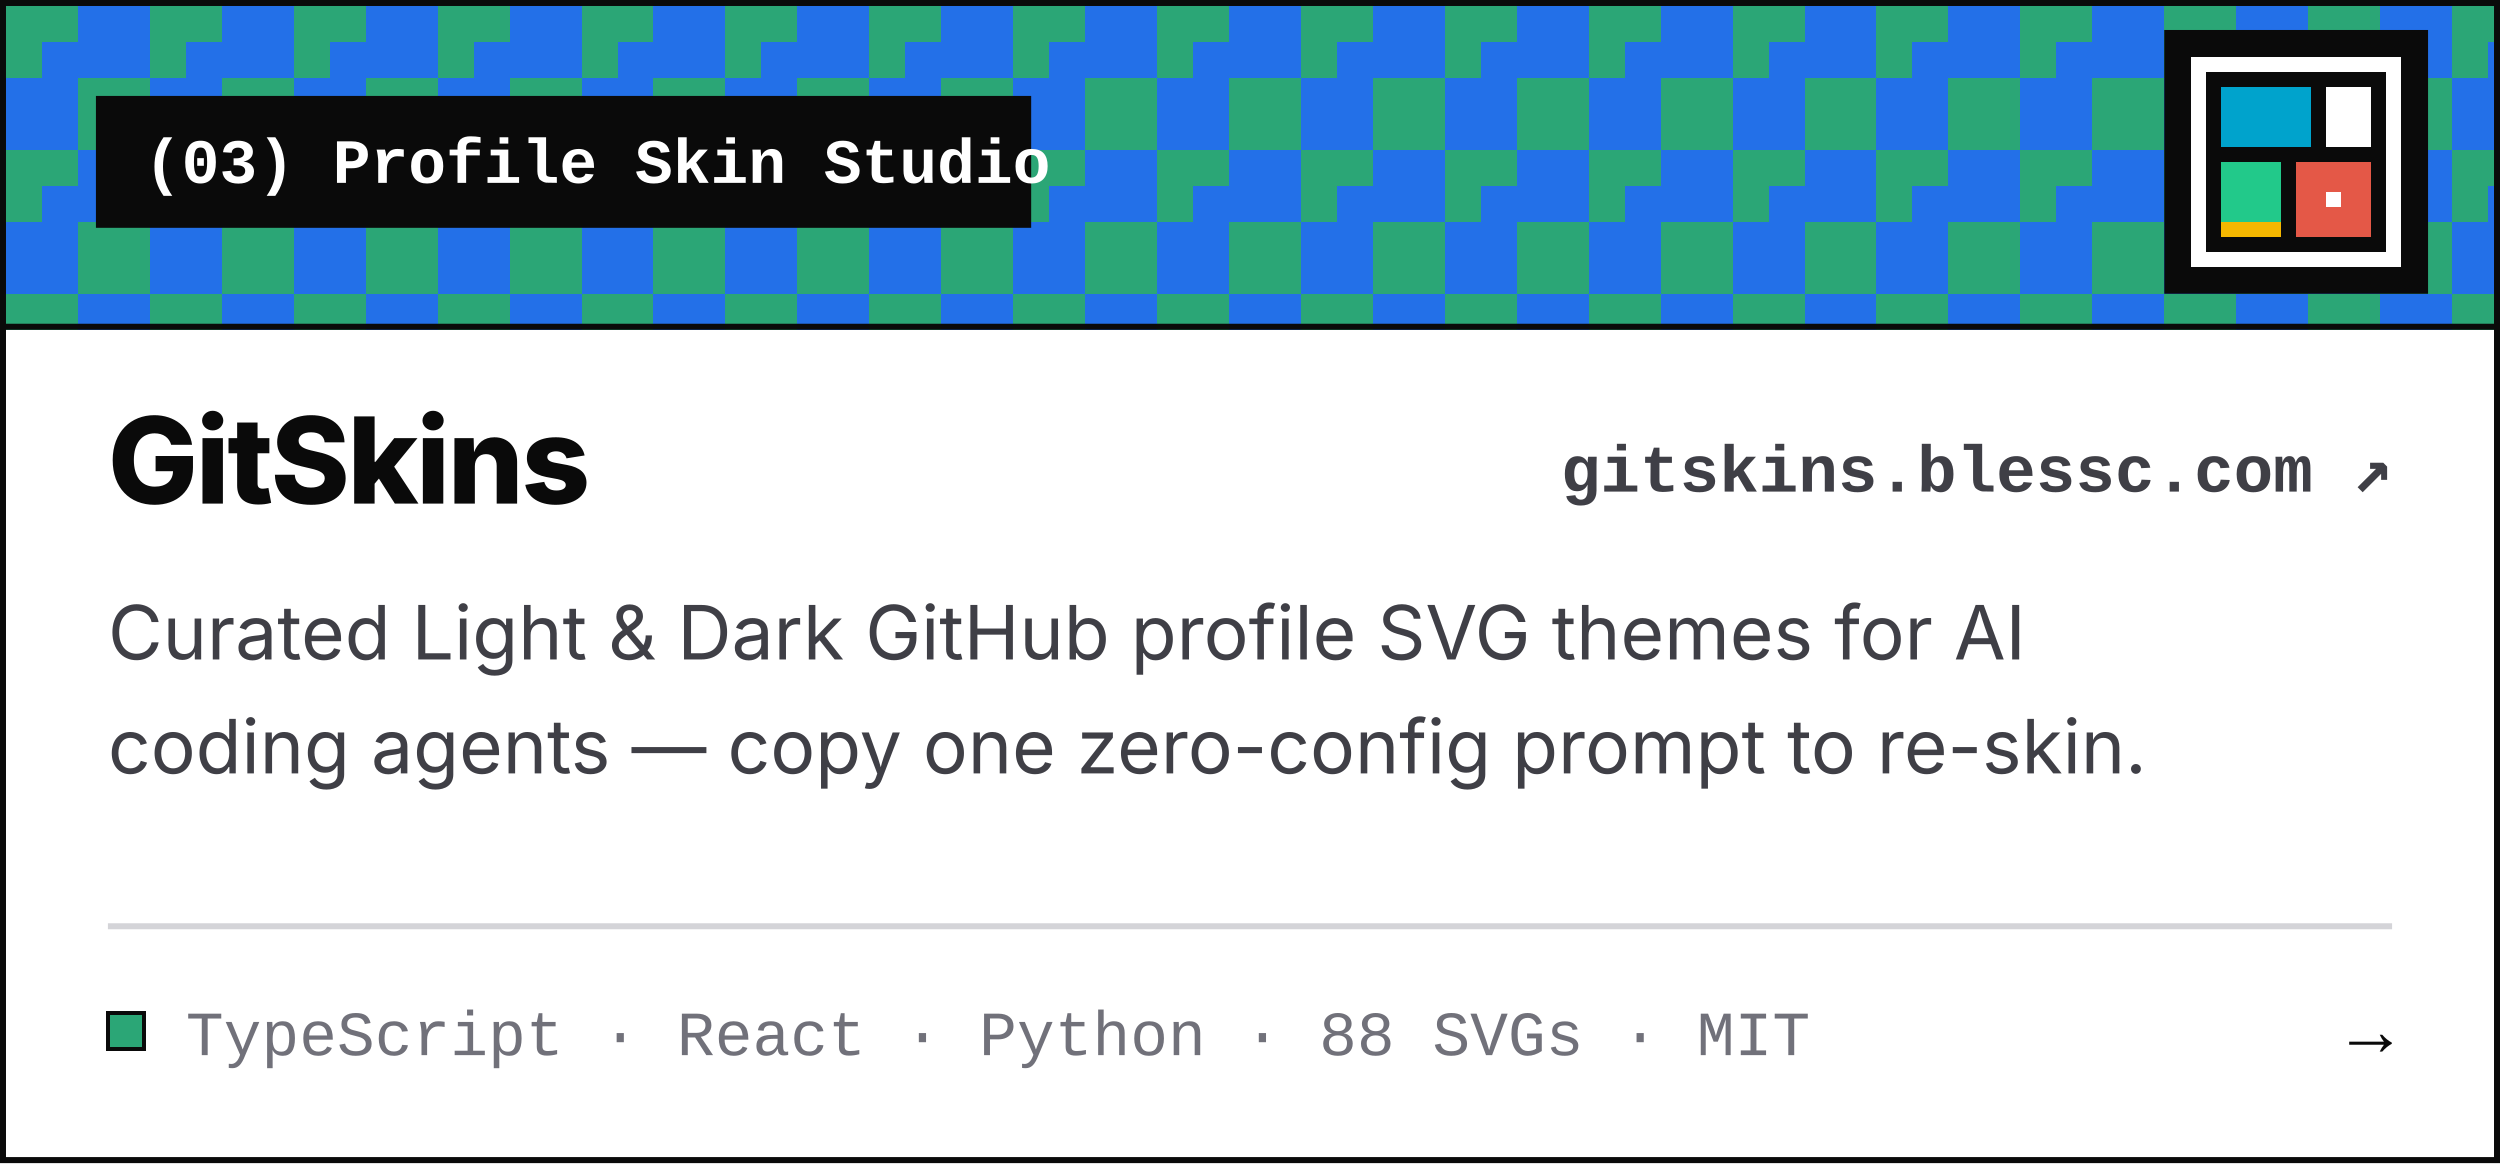
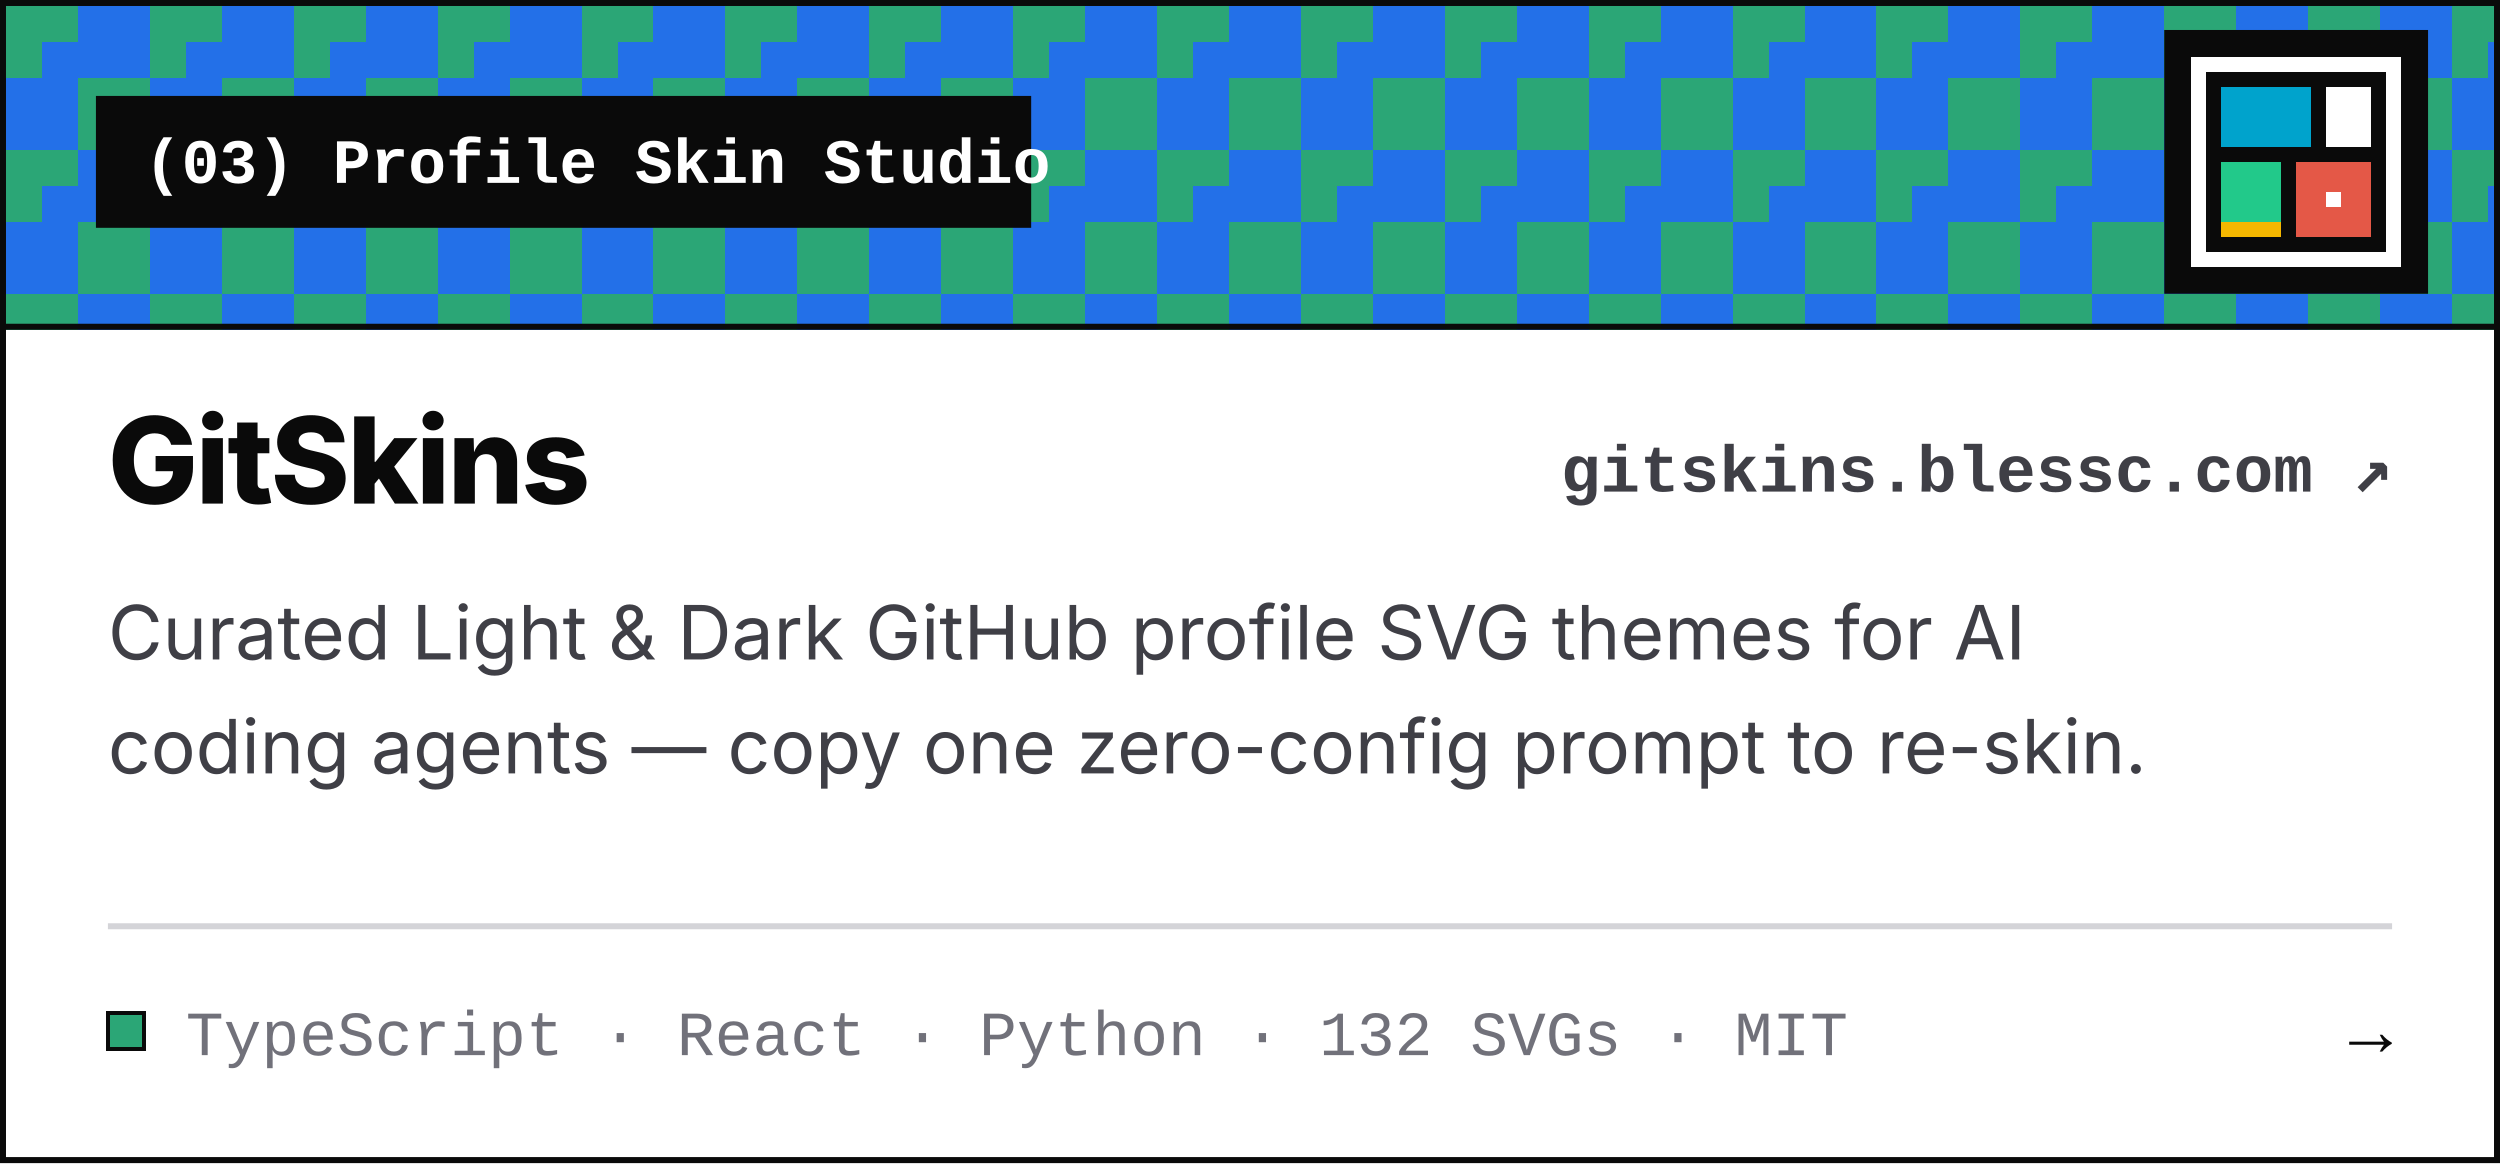
<svg xmlns="http://www.w3.org/2000/svg" width="417" height="194" viewBox="0 0 417 194" role="img" aria-label="GitSkins — Profile Skin Studio">
  <rect x="0.5" y="0.5" width="416" height="193" fill="#FFFFFF" />
  <g shape-rendering="crispEdges">
    <rect x="1" y="1" width="415" height="54" fill="#2BA676" />
    <path fill="#2370E8" d="M13 1h12v6h-12zM37 1h12v6h-12zM61 1h12v6h-12zM85 1h12v6h-12zM109 1h12v6h-12zM133 1h12v6h-12zM157 1h12v6h-12zM181 1h12v6h-12zM205 1h12v6h-12zM229 1h12v6h-12zM253 1h12v6h-12zM277 1h12v6h-12zM301 1h12v6h-12zM325 1h12v6h-12zM349 1h12v6h-12zM373 1h12v6h-12zM397 1h12v6h-12zM7 7h18v6h-18zM31 7h18v6h-18zM55 7h18v6h-18zM79 7h18v6h-18zM103 7h18v6h-18zM127 7h18v6h-18zM151 7h18v6h-18zM175 7h18v6h-18zM199 7h18v6h-18zM223 7h18v6h-18zM247 7h18v6h-18zM271 7h18v6h-18zM295 7h18v6h-18zM319 7h18v6h-18zM343 7h18v6h-18zM367 7h18v6h-18zM391 7h18v6h-18zM415 7h1v6h-1zM1 13h12v6h-12zM25 13h12v6h-12zM49 13h12v6h-12zM73 13h12v6h-12zM97 13h12v6h-12zM121 13h12v6h-12zM145 13h12v6h-12zM169 13h12v6h-12zM193 13h12v6h-12zM217 13h12v6h-12zM241 13h12v6h-12zM265 13h12v6h-12zM289 13h12v6h-12zM313 13h12v6h-12zM337 13h12v6h-12zM361 13h12v6h-12zM385 13h12v6h-12zM409 13h7v6h-7zM1 19h12v6h-12zM25 19h12v6h-12zM49 19h12v6h-12zM73 19h12v6h-12zM97 19h12v6h-12zM121 19h12v6h-12zM145 19h12v6h-12zM169 19h12v6h-12zM193 19h12v6h-12zM217 19h12v6h-12zM241 19h12v6h-12zM265 19h12v6h-12zM289 19h12v6h-12zM313 19h12v6h-12zM337 19h12v6h-12zM361 19h12v6h-12zM385 19h12v6h-12zM409 19h7v6h-7zM13 25h12v6h-12zM37 25h12v6h-12zM61 25h12v6h-12zM85 25h12v6h-12zM109 25h12v6h-12zM133 25h12v6h-12zM157 25h12v6h-12zM181 25h12v6h-12zM205 25h12v6h-12zM229 25h12v6h-12zM253 25h12v6h-12zM277 25h12v6h-12zM301 25h12v6h-12zM325 25h12v6h-12zM349 25h12v6h-12zM373 25h12v6h-12zM397 25h12v6h-12zM7 31h18v6h-18zM31 31h18v6h-18zM55 31h18v6h-18zM79 31h18v6h-18zM103 31h18v6h-18zM127 31h18v6h-18zM151 31h18v6h-18zM175 31h18v6h-18zM199 31h18v6h-18zM223 31h18v6h-18zM247 31h18v6h-18zM271 31h18v6h-18zM295 31h18v6h-18zM319 31h18v6h-18zM343 31h18v6h-18zM367 31h18v6h-18zM391 31h18v6h-18zM415 31h1v6h-1zM1 37h12v6h-12zM25 37h12v6h-12zM49 37h12v6h-12zM73 37h12v6h-12zM97 37h12v6h-12zM121 37h12v6h-12zM145 37h12v6h-12zM169 37h12v6h-12zM193 37h12v6h-12zM217 37h12v6h-12zM241 37h12v6h-12zM265 37h12v6h-12zM289 37h12v6h-12zM313 37h12v6h-12zM337 37h12v6h-12zM361 37h12v6h-12zM385 37h12v6h-12zM409 37h7v6h-7zM1 43h12v6h-12zM25 43h12v6h-12zM49 43h12v6h-12zM73 43h12v6h-12zM97 43h12v6h-12zM121 43h12v6h-12zM145 43h12v6h-12zM169 43h12v6h-12zM193 43h12v6h-12zM217 43h12v6h-12zM241 43h12v6h-12zM265 43h12v6h-12zM289 43h12v6h-12zM313 43h12v6h-12zM337 43h12v6h-12zM361 43h12v6h-12zM385 43h12v6h-12zM409 43h7v6h-7zM13 49h12v6h-12zM37 49h12v6h-12zM61 49h12v6h-12zM85 49h12v6h-12zM109 49h12v6h-12zM133 49h12v6h-12zM157 49h12v6h-12zM181 49h12v6h-12zM205 49h12v6h-12zM229 49h12v6h-12zM253 49h12v6h-12zM277 49h12v6h-12zM301 49h12v6h-12zM325 49h12v6h-12zM349 49h12v6h-12zM373 49h12v6h-12zM397 49h12v6h-12z" />
  </g>
  <line x1="0.5" y1="54.5" x2="416.5" y2="54.5" stroke="#0A0A0A" stroke-width="1" />
  <line x1="18" y1="154.5" x2="399" y2="154.5" stroke="#D4D4D8" stroke-width="1" />
  <rect x="0.5" y="0.5" width="416" height="193" fill="none" stroke="#0A0A0A" stroke-width="1" />
  <rect x="16" y="16" width="156" height="22" fill="#0A0A0A" />
  <text x="24" y="30.5" font-family="&quot;JetBrains Mono&quot;, &quot;SFMono-Regular&quot;, Consolas, &quot;Liberation Mono&quot;, Menlo, monospace" font-size="10.5" font-weight="600" fill="#FFFFFF">(03) Profile Skin Studio</text>
  <rect x="361" y="5" width="44" height="44" fill="#0A0A0A" />
  <g shape-rendering="crispEdges">
    <path fill="#FFFFFF" d="M365.5 9.5h35v2.5h-35zM365.5 12h2.5v2.5h-2.5zM398 12h2.5v2.5h-2.5zM365.5 14.5h2.5v2.5h-2.5zM388 14.5h7.5v2.5h-7.5zM398 14.5h2.5v2.5h-2.5zM365.5 17h2.5v2.5h-2.5zM388 17h7.5v2.5h-7.5zM398 17h2.5v2.5h-2.5zM365.5 19.5h2.5v2.5h-2.5zM388 19.5h7.5v2.5h-7.5zM398 19.5h2.5v2.5h-2.5zM365.5 22h2.5v2.5h-2.5zM388 22h7.5v2.5h-7.5zM398 22h2.5v2.5h-2.5zM365.5 24.5h2.5v2.5h-2.5zM398 24.5h2.5v2.5h-2.5zM365.5 27h2.5v2.5h-2.5zM398 27h2.5v2.5h-2.5zM365.5 29.5h2.5v2.5h-2.5zM398 29.5h2.5v2.5h-2.5zM365.5 32h2.5v2.5h-2.5zM388 32h2.5v2.5h-2.5zM398 32h2.5v2.5h-2.5zM365.5 34.5h2.5v2.5h-2.5zM398 34.5h2.5v2.5h-2.5zM365.5 37h2.5v2.5h-2.5zM398 37h2.5v2.5h-2.5zM365.5 39.5h2.5v2.5h-2.5zM398 39.5h2.5v2.5h-2.5zM365.5 42h35v2.5h-35z" />
    <path fill="#00A3CC" d="M370.5 14.5h15v2.5h-15zM370.5 17h15v2.5h-15zM370.5 19.5h15v2.5h-15zM370.5 22h15v2.5h-15z" />
    <path fill="#22C98A" d="M370.5 27h10v2.5h-10zM370.5 29.5h10v2.5h-10zM370.5 32h10v2.5h-10zM370.5 34.5h10v2.5h-10z" />
    <path fill="#E45847" d="M383 27h12.5v2.5h-12.5zM383 29.5h12.5v2.5h-12.5zM383 32h5v2.5h-5zM390.5 32h5v2.5h-5zM383 34.5h12.5v2.5h-12.5zM383 37h12.5v2.5h-12.5z" />
    <path fill="#F5B700" d="M370.5 37h10v2.5h-10z" />
  </g>
  <text x="18" y="84" font-family="&quot;Inter Tight&quot;, -apple-system, BlinkMacSystemFont, &quot;Inter&quot;, &quot;Segoe UI&quot;, &quot;Noto Sans CJK SC&quot;, &quot;Helvetica Neue&quot;, Arial, sans-serif" font-size="20" font-weight="800" letter-spacing="-0.4" fill="#0A0A0A">GitSkins</text>
  <text x="399" y="82" text-anchor="end" font-family="&quot;JetBrains Mono&quot;, &quot;SFMono-Regular&quot;, Consolas, &quot;Liberation Mono&quot;, Menlo, monospace" font-size="11" font-weight="600" fill="#3F3F46">gitskins.blessc.com ↗</text>
  <text x="18" y="110" font-family="&quot;Inter Tight&quot;, -apple-system, BlinkMacSystemFont, &quot;Inter&quot;, &quot;Segoe UI&quot;, &quot;Noto Sans CJK SC&quot;, &quot;Helvetica Neue&quot;, Arial, sans-serif" font-size="12.5" fill="#3F3F46">Curated Light &amp; Dark GitHub profile SVG themes for AI</text>
  <text x="18" y="129" font-family="&quot;Inter Tight&quot;, -apple-system, BlinkMacSystemFont, &quot;Inter&quot;, &quot;Segoe UI&quot;, &quot;Noto Sans CJK SC&quot;, &quot;Helvetica Neue&quot;, Arial, sans-serif" font-size="12.5" fill="#3F3F46">coding agents — copy one zero-config prompt to re-skin.</text>
  <rect x="18" y="169" width="6" height="6" fill="#2BA676" stroke="#0A0A0A" stroke-width="0.6" shape-rendering="crispEdges" />
-   <text x="31" y="176" font-family="&quot;JetBrains Mono&quot;, &quot;SFMono-Regular&quot;, Consolas, &quot;Liberation Mono&quot;, Menlo, monospace" font-size="10.5" fill="#71717A">TypeScript · React · Python · 88 SVGs · MIT</text>
+   <text x="31" y="176" font-family="&quot;JetBrains Mono&quot;, &quot;SFMono-Regular&quot;, Consolas, &quot;Liberation Mono&quot;, Menlo, monospace" font-size="10.5" fill="#71717A">TypeScript · React · Python · 132 SVGs · MIT</text>
  <text x="399" y="176" text-anchor="end" font-family="&quot;JetBrains Mono&quot;, &quot;SFMono-Regular&quot;, Consolas, &quot;Liberation Mono&quot;, Menlo, monospace" font-size="12" font-weight="700" fill="#0A0A0A">→</text>
</svg>
